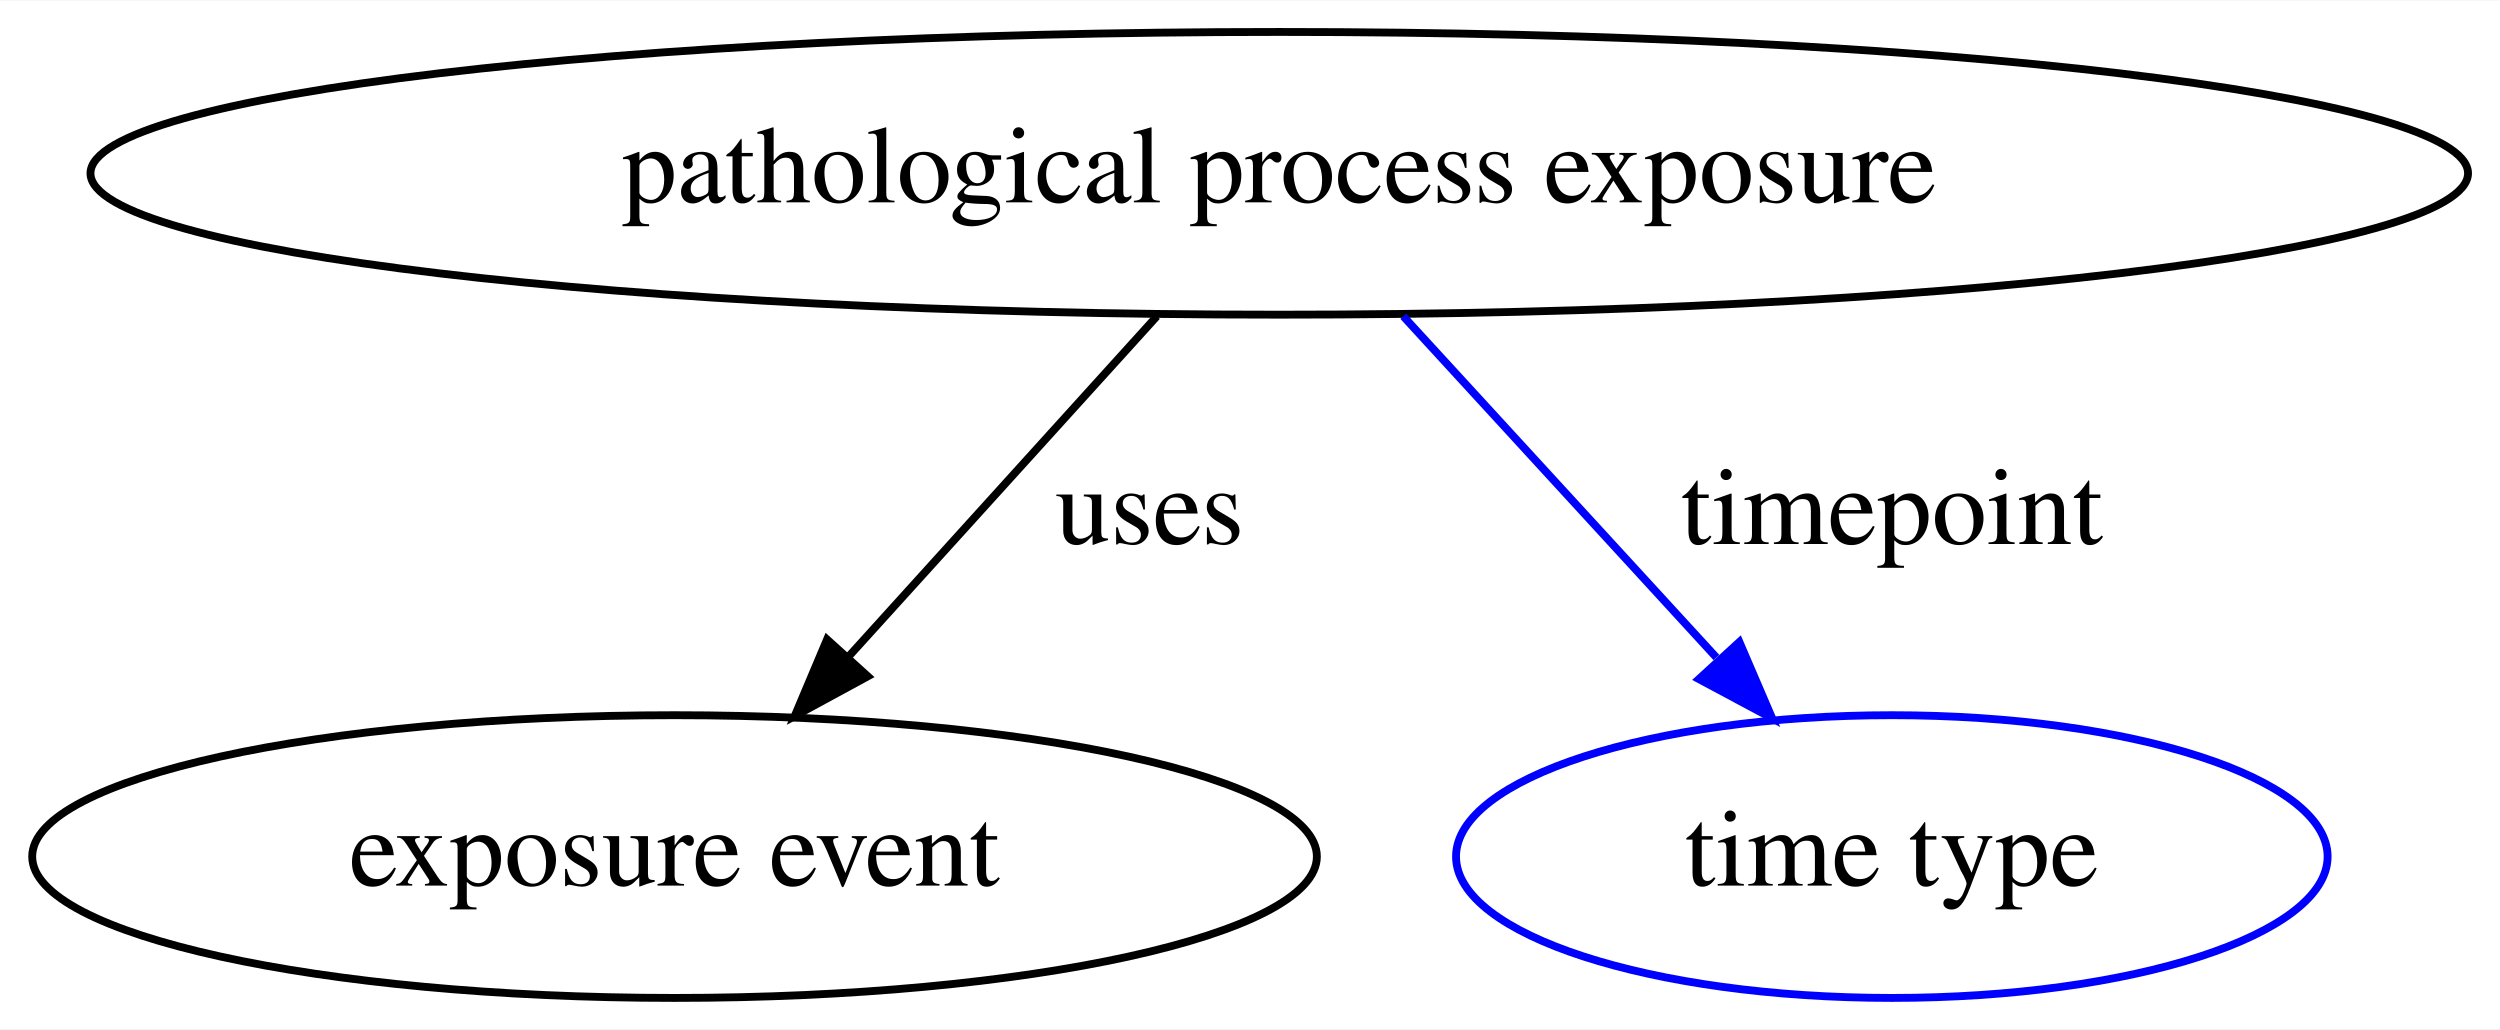
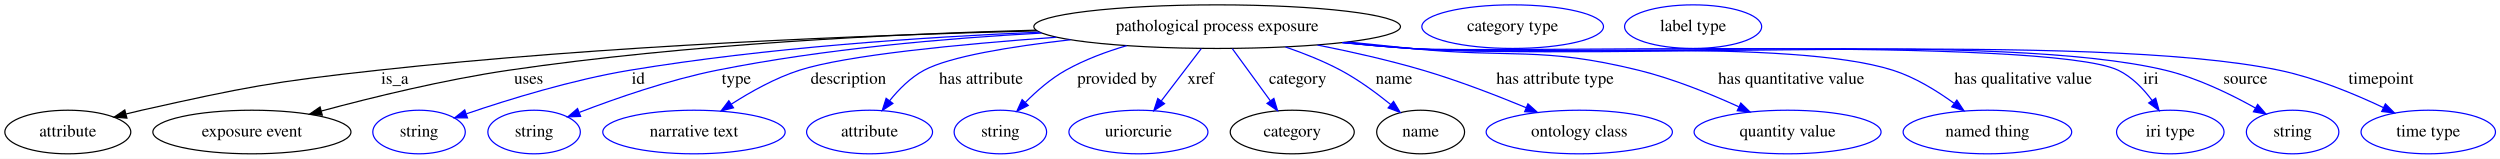
- <svg xmlns="http://www.w3.org/2000/svg" width="318pt" height="131pt" viewBox="0.00 0.00 318.33 131.00">
+ <svg xmlns="http://www.w3.org/2000/svg" width="2064pt" height="131pt" viewBox="0.00 0.00 2064.24 131.00">
  <g id="graph0" class="graph" transform="scale(1 1) rotate(0) translate(4 127)">
-     <polygon fill="white" stroke="transparent" points="-4,4 -4,-127 314.33,-127 314.33,4 -4,4" />
+     <polygon fill="white" stroke="transparent" points="-4,4 -4,-127 2060.24,-127 2060.24,4 -4,4" />
    <g id="node1" class="node">
-       <ellipse fill="none" stroke="black" cx="158.89" cy="-105" rx="151.37" ry="18" />
-       <text text-anchor="middle" x="158.89" y="-101.3" font-family="Times,serif" font-size="14.00">pathological process exposure</text>
+       <ellipse fill="none" stroke="black" cx="1001" cy="-105" rx="151.37" ry="18" />
+       <text text-anchor="middle" x="1001" y="-101.3" font-family="Times,serif" font-size="14.00">pathological process exposure</text>
    </g>
    <g id="node2" class="node">
-       <ellipse fill="none" stroke="black" cx="81.89" cy="-18" rx="81.79" ry="18" />
-       <text text-anchor="middle" x="81.89" y="-14.3" font-family="Times,serif" font-size="14.00">exposure event</text>
+       <ellipse fill="none" stroke="black" cx="52" cy="-18" rx="51.99" ry="18" />
+       <text text-anchor="middle" x="52" y="-14.3" font-family="Times,serif" font-size="14.00">attribute</text>
    </g>
    <g id="edge1" class="edge">
-       <path fill="none" stroke="black" d="M143.31,-86.8C132.07,-74.39 116.73,-57.46 104.19,-43.62" />
-       <polygon fill="black" stroke="black" points="106.5,-40.95 97.19,-35.89 101.31,-45.65 106.5,-40.95" />
-       <text text-anchor="middle" x="142.39" y="-57.8" font-family="Times,serif" font-size="14.00">uses</text>
+       <path fill="none" stroke="black" d="M852.23,-101.52C711.63,-97.99 494.96,-89.47 308,-69 220.62,-59.43 198.78,-55.16 113,-36 108.83,-35.07 104.53,-34.03 100.22,-32.94" />
+       <polygon fill="black" stroke="black" points="100.8,-29.47 90.24,-30.31 99.02,-36.24 100.8,-29.47" />
+       <text text-anchor="middle" x="322" y="-57.8" font-family="Times,serif" font-size="14.00">is_a</text>
    </g>
    <g id="node3" class="node">
-       <ellipse fill="none" stroke="blue" cx="236.89" cy="-18" rx="55.49" ry="18" />
-       <text text-anchor="middle" x="236.89" y="-14.3" font-family="Times,serif" font-size="14.00">time type</text>
+       <ellipse fill="none" stroke="black" cx="204" cy="-18" rx="81.79" ry="18" />
+       <text text-anchor="middle" x="204" y="-14.3" font-family="Times,serif" font-size="14.00">exposure event</text>
    </g>
    <g id="edge2" class="edge">
-       <path fill="none" stroke="blue" d="M174.68,-86.8C186.14,-74.31 201.81,-57.24 214.55,-43.35" />
-       <polygon fill="blue" stroke="blue" points="217.48,-45.33 221.66,-35.6 212.32,-40.6 217.48,-45.33" />
-       <text text-anchor="middle" x="236.89" y="-57.8" font-family="Times,serif" font-size="14.00">timepoint</text>
+       <path fill="none" stroke="black" d="M851.5,-102.12C732.87,-98.93 563.09,-90.58 416,-69 363,-61.22 303.75,-46.75 261.39,-35.36" />
+       <polygon fill="black" stroke="black" points="262.1,-31.93 251.54,-32.69 260.27,-38.69 262.1,-31.93" />
+       <text text-anchor="middle" x="432.5" y="-57.8" font-family="Times,serif" font-size="14.00">uses</text>
+     </g>
+     <g id="node4" class="node">
+       <ellipse fill="none" stroke="blue" cx="342" cy="-18" rx="38.19" ry="18" />
+       <text text-anchor="middle" x="342" y="-14.3" font-family="Times,serif" font-size="14.00">string</text>
+     </g>
+     <g id="edge3" class="edge">
+       <path fill="none" stroke="blue" d="M854.26,-100.43C757.63,-96.37 628.64,-87.65 516,-69 468.72,-61.17 416.05,-44.94 381.17,-33.08" />
+       <polygon fill="blue" stroke="blue" points="381.98,-29.66 371.38,-29.71 379.7,-36.28 381.98,-29.66" />
+       <text text-anchor="middle" x="523" y="-57.8" font-family="Times,serif" font-size="14.00">id</text>
+     </g>
+     <g id="node5" class="node">
+       <ellipse fill="none" stroke="blue" cx="437" cy="-18" rx="38.19" ry="18" />
+       <text text-anchor="middle" x="437" y="-14.3" font-family="Times,serif" font-size="14.00">string</text>
+     </g>
+     <g id="edge4" class="edge">
+       <path fill="none" stroke="blue" d="M856.05,-99.71C776.33,-95.35 676.02,-86.6 588,-69 548.34,-61.07 504.64,-45.85 474.5,-34.28" />
+       <polygon fill="blue" stroke="blue" points="475.41,-30.88 464.82,-30.51 472.87,-37.4 475.41,-30.88" />
+       <text text-anchor="middle" x="604" y="-57.8" font-family="Times,serif" font-size="14.00">type</text>
+     </g>
+     <g id="node6" class="node">
+       <ellipse fill="none" stroke="blue" cx="569" cy="-18" rx="75.29" ry="18" />
+       <text text-anchor="middle" x="569" y="-14.3" font-family="Times,serif" font-size="14.00">narrative text</text>
+     </g>
+     <g id="edge5" class="edge">
+       <path fill="none" stroke="blue" d="M868.11,-96.25C788.16,-90.47 694.61,-81.43 656,-69 636.13,-62.61 615.8,-51.24 599.79,-40.97" />
+       <polygon fill="blue" stroke="blue" points="601.65,-38 591.38,-35.41 597.79,-43.84 601.65,-38" />
+       <text text-anchor="middle" x="696.5" y="-57.8" font-family="Times,serif" font-size="14.00">description</text>
+     </g>
+     <g id="node7" class="node">
+       <ellipse fill="none" stroke="blue" cx="714" cy="-18" rx="51.99" ry="18" />
+       <text text-anchor="middle" x="714" y="-14.3" font-family="Times,serif" font-size="14.00">attribute</text>
+     </g>
+     <g id="edge6" class="edge">
+       <path fill="none" stroke="blue" d="M879.92,-94.17C830.66,-88.59 780.34,-80.4 759,-69 747.84,-63.04 738.07,-53.18 730.51,-43.78" />
+       <polygon fill="blue" stroke="blue" points="733.27,-41.63 724.46,-35.75 727.68,-45.84 733.27,-41.63" />
+       <text text-anchor="middle" x="806" y="-57.8" font-family="Times,serif" font-size="14.00">has attribute</text>
+     </g>
+     <g id="node8" class="node">
+       <ellipse fill="none" stroke="blue" cx="822" cy="-18" rx="38.19" ry="18" />
+       <text text-anchor="middle" x="822" y="-14.3" font-family="Times,serif" font-size="14.00">string</text>
+     </g>
+     <g id="edge7" class="edge">
+       <path fill="none" stroke="blue" d="M926.32,-89.31C909.16,-84.27 891.44,-77.64 876,-69 863.68,-62.11 851.93,-51.86 842.57,-42.42" />
+       <polygon fill="blue" stroke="blue" points="845.03,-39.94 835.59,-35.12 839.96,-44.77 845.03,-39.94" />
+       <text text-anchor="middle" x="918.5" y="-57.8" font-family="Times,serif" font-size="14.00">provided by</text>
+     </g>
+     <g id="node9" class="node">
+       <ellipse fill="none" stroke="blue" cx="936" cy="-18" rx="57.39" ry="18" />
+       <text text-anchor="middle" x="936" y="-14.3" font-family="Times,serif" font-size="14.00">uriorcurie</text>
+     </g>
+     <g id="edge8" class="edge">
+       <path fill="none" stroke="blue" d="M987.84,-86.8C978.38,-74.43 965.48,-57.55 954.91,-43.74" />
+       <polygon fill="blue" stroke="blue" points="957.54,-41.41 948.69,-35.6 951.98,-45.67 957.54,-41.41" />
+       <text text-anchor="middle" x="987.5" y="-57.8" font-family="Times,serif" font-size="14.00">xref</text>
+     </g>
+     <g id="node10" class="node">
+       <ellipse fill="none" stroke="black" cx="1063" cy="-18" rx="51.19" ry="18" />
+       <text text-anchor="middle" x="1063" y="-14.3" font-family="Times,serif" font-size="14.00">category</text>
+     </g>
+     <g id="edge9" class="edge">
+       <path fill="none" stroke="blue" d="M1013.54,-86.8C1022.57,-74.43 1034.87,-57.55 1044.95,-43.74" />
+       <polygon fill="blue" stroke="blue" points="1047.82,-45.74 1050.89,-35.6 1042.17,-41.61 1047.82,-45.74" />
+       <text text-anchor="middle" x="1067.5" y="-57.8" font-family="Times,serif" font-size="14.00">category</text>
+     </g>
+     <g id="node12" class="node">
+       <ellipse fill="none" stroke="black" cx="1169" cy="-18" rx="36.29" ry="18" />
+       <text text-anchor="middle" x="1169" y="-14.3" font-family="Times,serif" font-size="14.00">name</text>
+     </g>
+     <g id="edge10" class="edge">
+       <path fill="none" stroke="blue" d="M1057.4,-88.21C1072.61,-83 1088.78,-76.57 1103,-69 1117.63,-61.2 1132.48,-50.28 1144.38,-40.63" />
+       <polygon fill="blue" stroke="blue" points="1146.65,-43.29 1152.11,-34.21 1142.18,-37.91 1146.65,-43.29" />
+       <text text-anchor="middle" x="1147" y="-57.8" font-family="Times,serif" font-size="14.00">name</text>
+     </g>
+     <g id="node14" class="node">
+       <ellipse fill="none" stroke="blue" cx="1300" cy="-18" rx="76.89" ry="18" />
+       <text text-anchor="middle" x="1300" y="-14.3" font-family="Times,serif" font-size="14.00">ontology class</text>
+     </g>
+     <g id="edge11" class="edge">
+       <path fill="none" stroke="blue" d="M1083.82,-89.82C1111.76,-84.28 1142.96,-77.26 1171,-69 1199.88,-60.49 1231.41,-48.33 1256.07,-38.13" />
+       <polygon fill="blue" stroke="blue" points="1257.62,-41.27 1265.5,-34.18 1254.92,-34.81 1257.62,-41.27" />
+       <text text-anchor="middle" x="1280" y="-57.8" font-family="Times,serif" font-size="14.00">has attribute type</text>
+     </g>
+     <g id="node15" class="node">
+       <ellipse fill="none" stroke="blue" cx="1472" cy="-18" rx="77.19" ry="18" />
+       <text text-anchor="middle" x="1472" y="-14.3" font-family="Times,serif" font-size="14.00">quantity value</text>
+     </g>
+     <g id="edge12" class="edge">
+       <path fill="none" stroke="blue" d="M1108.99,-92.37C1126.38,-90.54 1144.18,-88.7 1161,-87 1244.51,-78.57 1267.48,-89.02 1349,-69 1377.52,-61.99 1408.13,-49.57 1431.68,-38.86" />
+       <polygon fill="blue" stroke="blue" points="1433.38,-41.93 1440.98,-34.55 1430.44,-35.58 1433.38,-41.93" />
+       <text text-anchor="middle" x="1475" y="-57.8" font-family="Times,serif" font-size="14.00">has quantitative value</text>
+     </g>
+     <g id="node16" class="node">
+       <ellipse fill="none" stroke="blue" cx="1637" cy="-18" rx="69.59" ry="18" />
+       <text text-anchor="middle" x="1637" y="-14.3" font-family="Times,serif" font-size="14.00">named thing</text>
+     </g>
+     <g id="edge13" class="edge">
+       <path fill="none" stroke="blue" d="M1105.91,-91.93C1124.26,-90.09 1143.17,-88.35 1161,-87 1249.28,-80.32 1474.62,-95.81 1559,-69 1577.15,-63.23 1595.2,-52.1 1609.36,-41.8" />
+       <polygon fill="blue" stroke="blue" points="1611.76,-44.37 1617.63,-35.55 1607.54,-38.79 1611.76,-44.37" />
+       <text text-anchor="middle" x="1666.5" y="-57.8" font-family="Times,serif" font-size="14.00">has qualitative value</text>
+     </g>
+     <g id="node17" class="node">
+       <ellipse fill="none" stroke="blue" cx="1788" cy="-18" rx="44.39" ry="18" />
+       <text text-anchor="middle" x="1788" y="-14.3" font-family="Times,serif" font-size="14.00">iri type</text>
+     </g>
+     <g id="edge14" class="edge">
+       <path fill="none" stroke="blue" d="M1104.61,-91.84C1123.35,-89.97 1142.74,-88.25 1161,-87 1225.76,-82.57 1686.42,-96.98 1745,-69 1756.34,-63.58 1765.87,-53.61 1773.04,-43.99" />
+       <polygon fill="blue" stroke="blue" points="1775.93,-45.96 1778.74,-35.75 1770.17,-41.99 1775.93,-45.96" />
+       <text text-anchor="middle" x="1772" y="-57.8" font-family="Times,serif" font-size="14.00">iri</text>
+     </g>
+     <g id="node18" class="node">
+       <ellipse fill="none" stroke="blue" cx="1889" cy="-18" rx="38.19" ry="18" />
+       <text text-anchor="middle" x="1889" y="-14.3" font-family="Times,serif" font-size="14.00">string</text>
+     </g>
+     <g id="edge15" class="edge">
+       <path fill="none" stroke="blue" d="M1104.61,-91.82C1123.35,-89.95 1142.74,-88.23 1161,-87 1299.18,-77.68 1649.35,-101.47 1784,-69 1810.38,-62.64 1838,-49.17 1858.29,-37.82" />
+       <polygon fill="blue" stroke="blue" points="1860.14,-40.79 1867.07,-32.78 1856.65,-34.72 1860.14,-40.79" />
+       <text text-anchor="middle" x="1850" y="-57.8" font-family="Times,serif" font-size="14.00">source</text>
+     </g>
+     <g id="node19" class="node">
+       <ellipse fill="none" stroke="blue" cx="2001" cy="-18" rx="55.49" ry="18" />
+       <text text-anchor="middle" x="2001" y="-14.3" font-family="Times,serif" font-size="14.00">time type</text>
+     </g>
+     <g id="edge16" class="edge">
+       <path fill="none" stroke="blue" d="M1104.17,-91.8C1123.05,-89.92 1142.6,-88.21 1161,-87 1320.04,-76.57 1721.97,-101.54 1878,-69 1908.08,-62.73 1940.18,-49.43 1964.05,-38.12" />
+       <polygon fill="blue" stroke="blue" points="1965.61,-41.25 1973.09,-33.75 1962.56,-34.95 1965.61,-41.25" />
+       <text text-anchor="middle" x="1962" y="-57.8" font-family="Times,serif" font-size="14.00">timepoint</text>
+     </g>
+     <g id="node11" class="node">
+       <ellipse fill="none" stroke="blue" cx="1245" cy="-105" rx="74.99" ry="18" />
+       <text text-anchor="middle" x="1245" y="-101.3" font-family="Times,serif" font-size="14.00">category type</text>
+     </g>
+     <g id="node13" class="node">
+       <ellipse fill="none" stroke="blue" cx="1394" cy="-105" rx="56.59" ry="18" />
+       <text text-anchor="middle" x="1394" y="-101.3" font-family="Times,serif" font-size="14.00">label type</text>
    </g>
  </g>
</svg>
